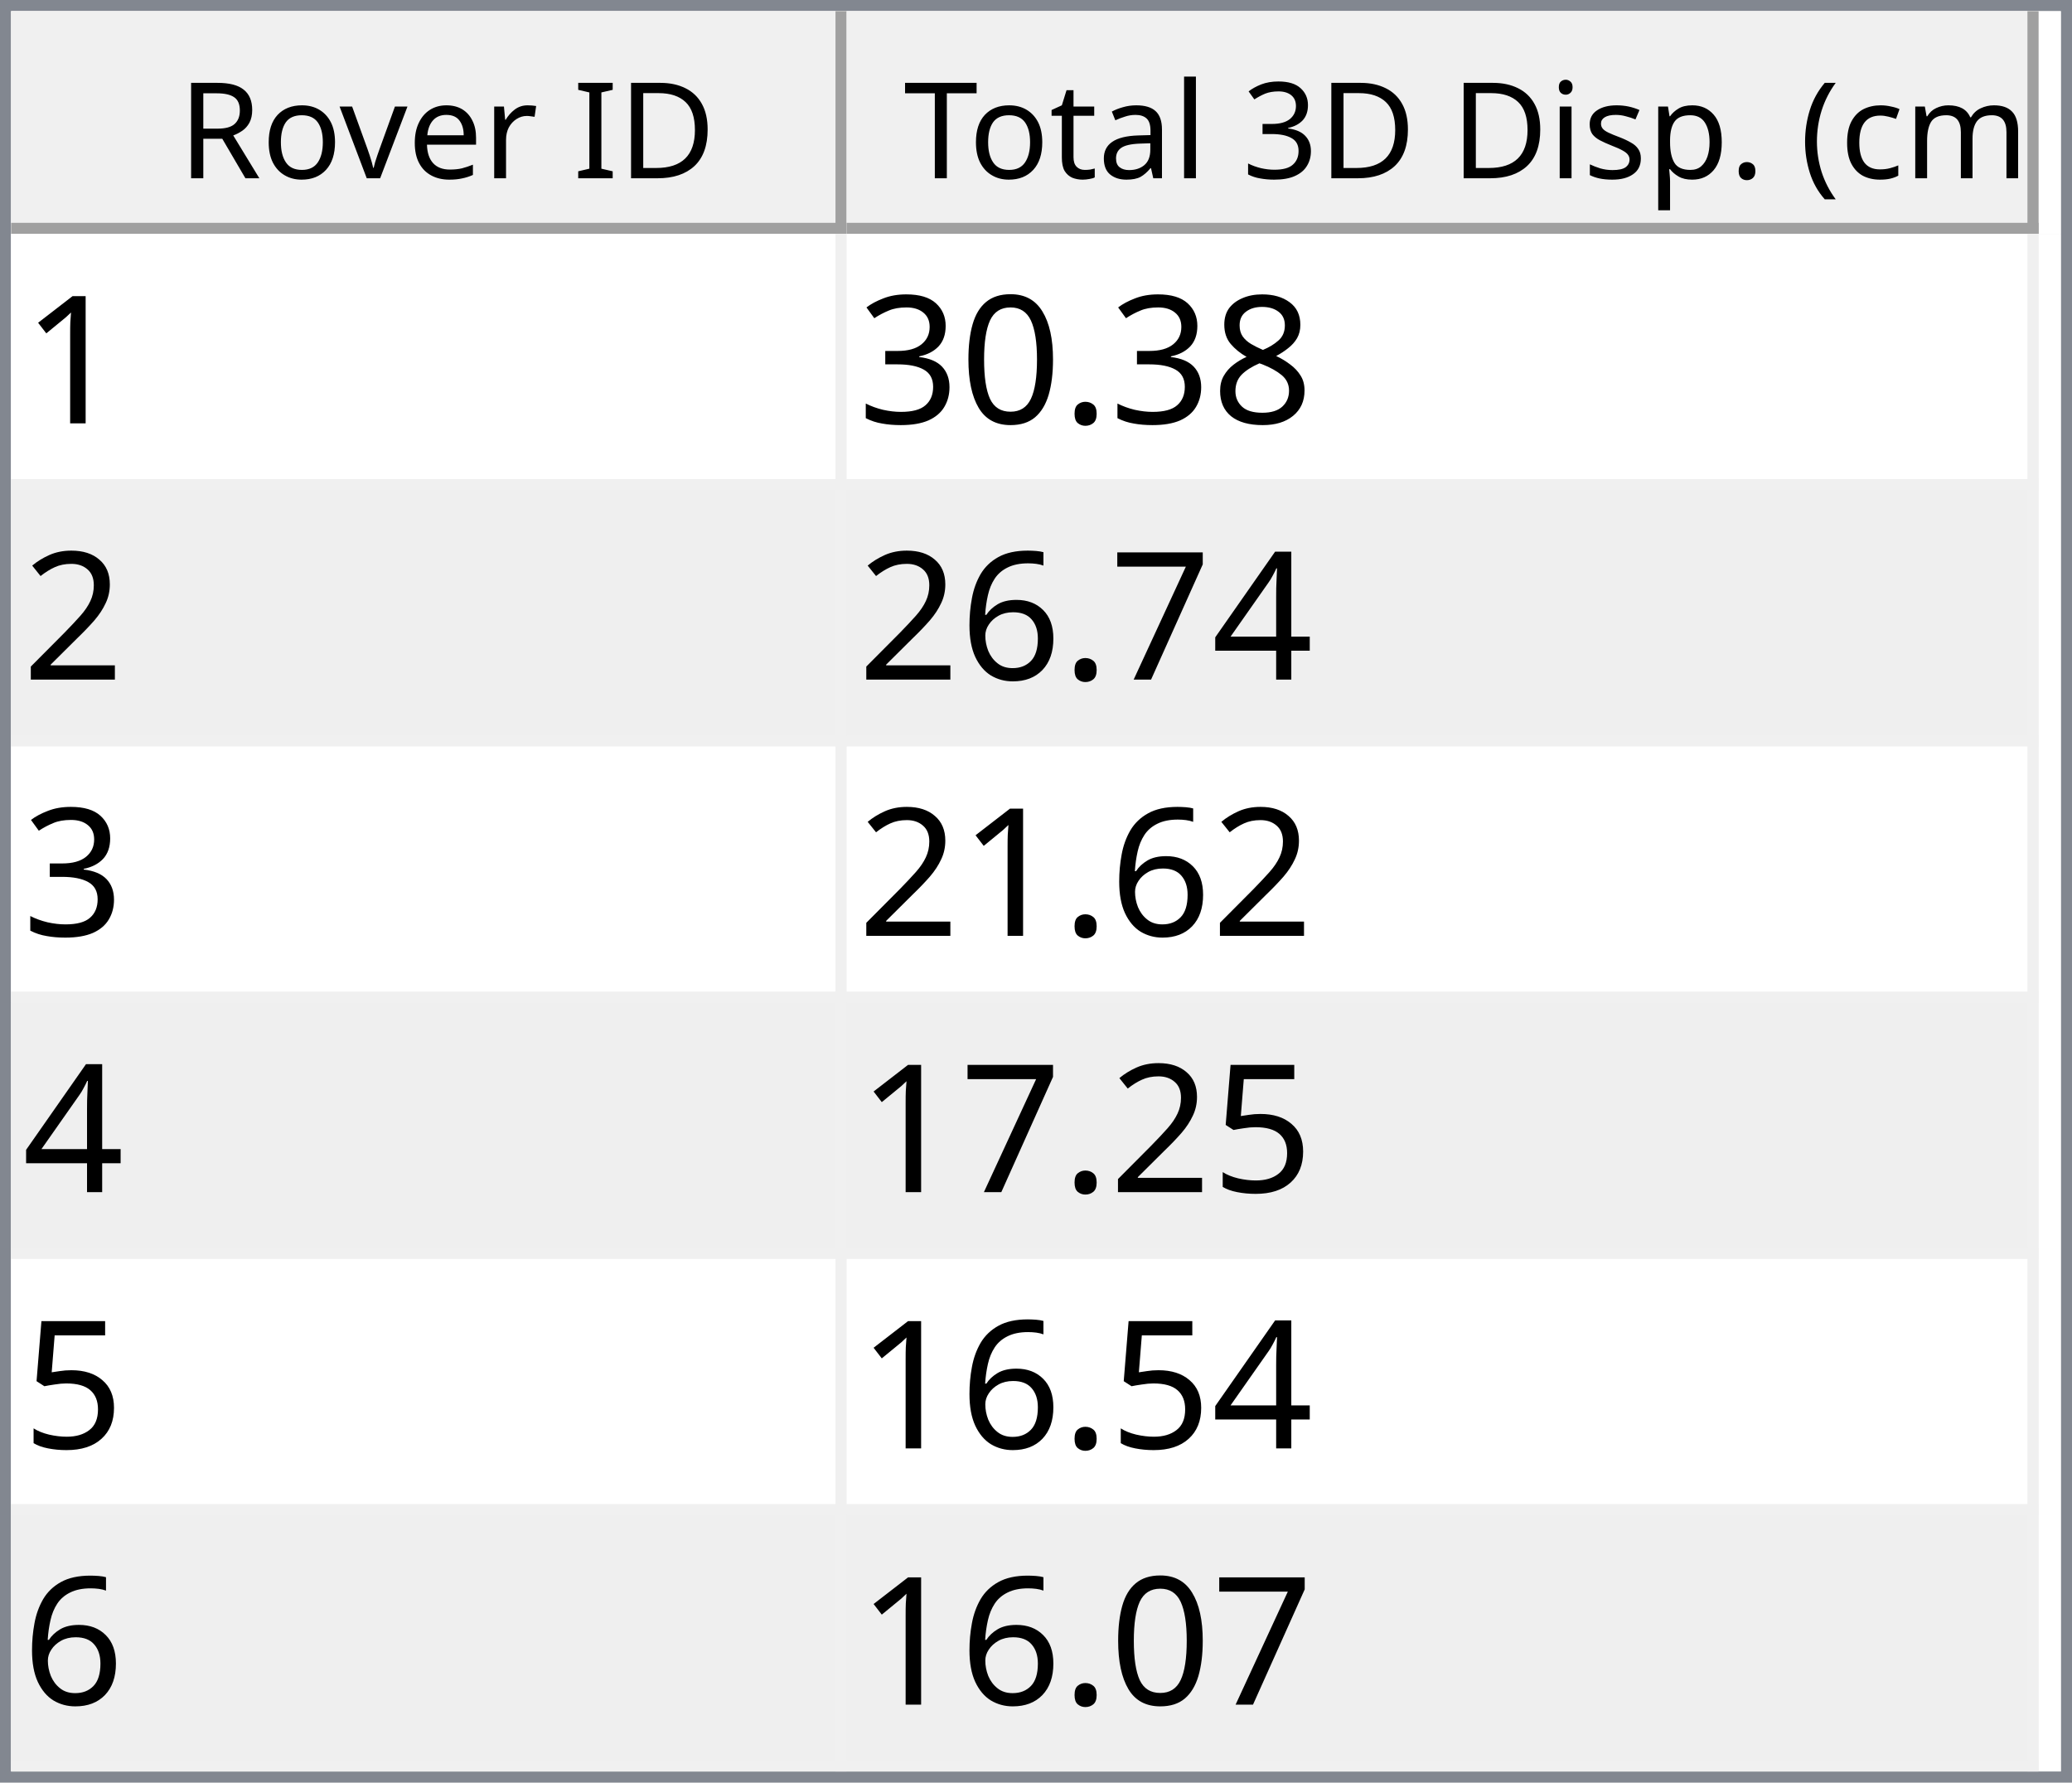
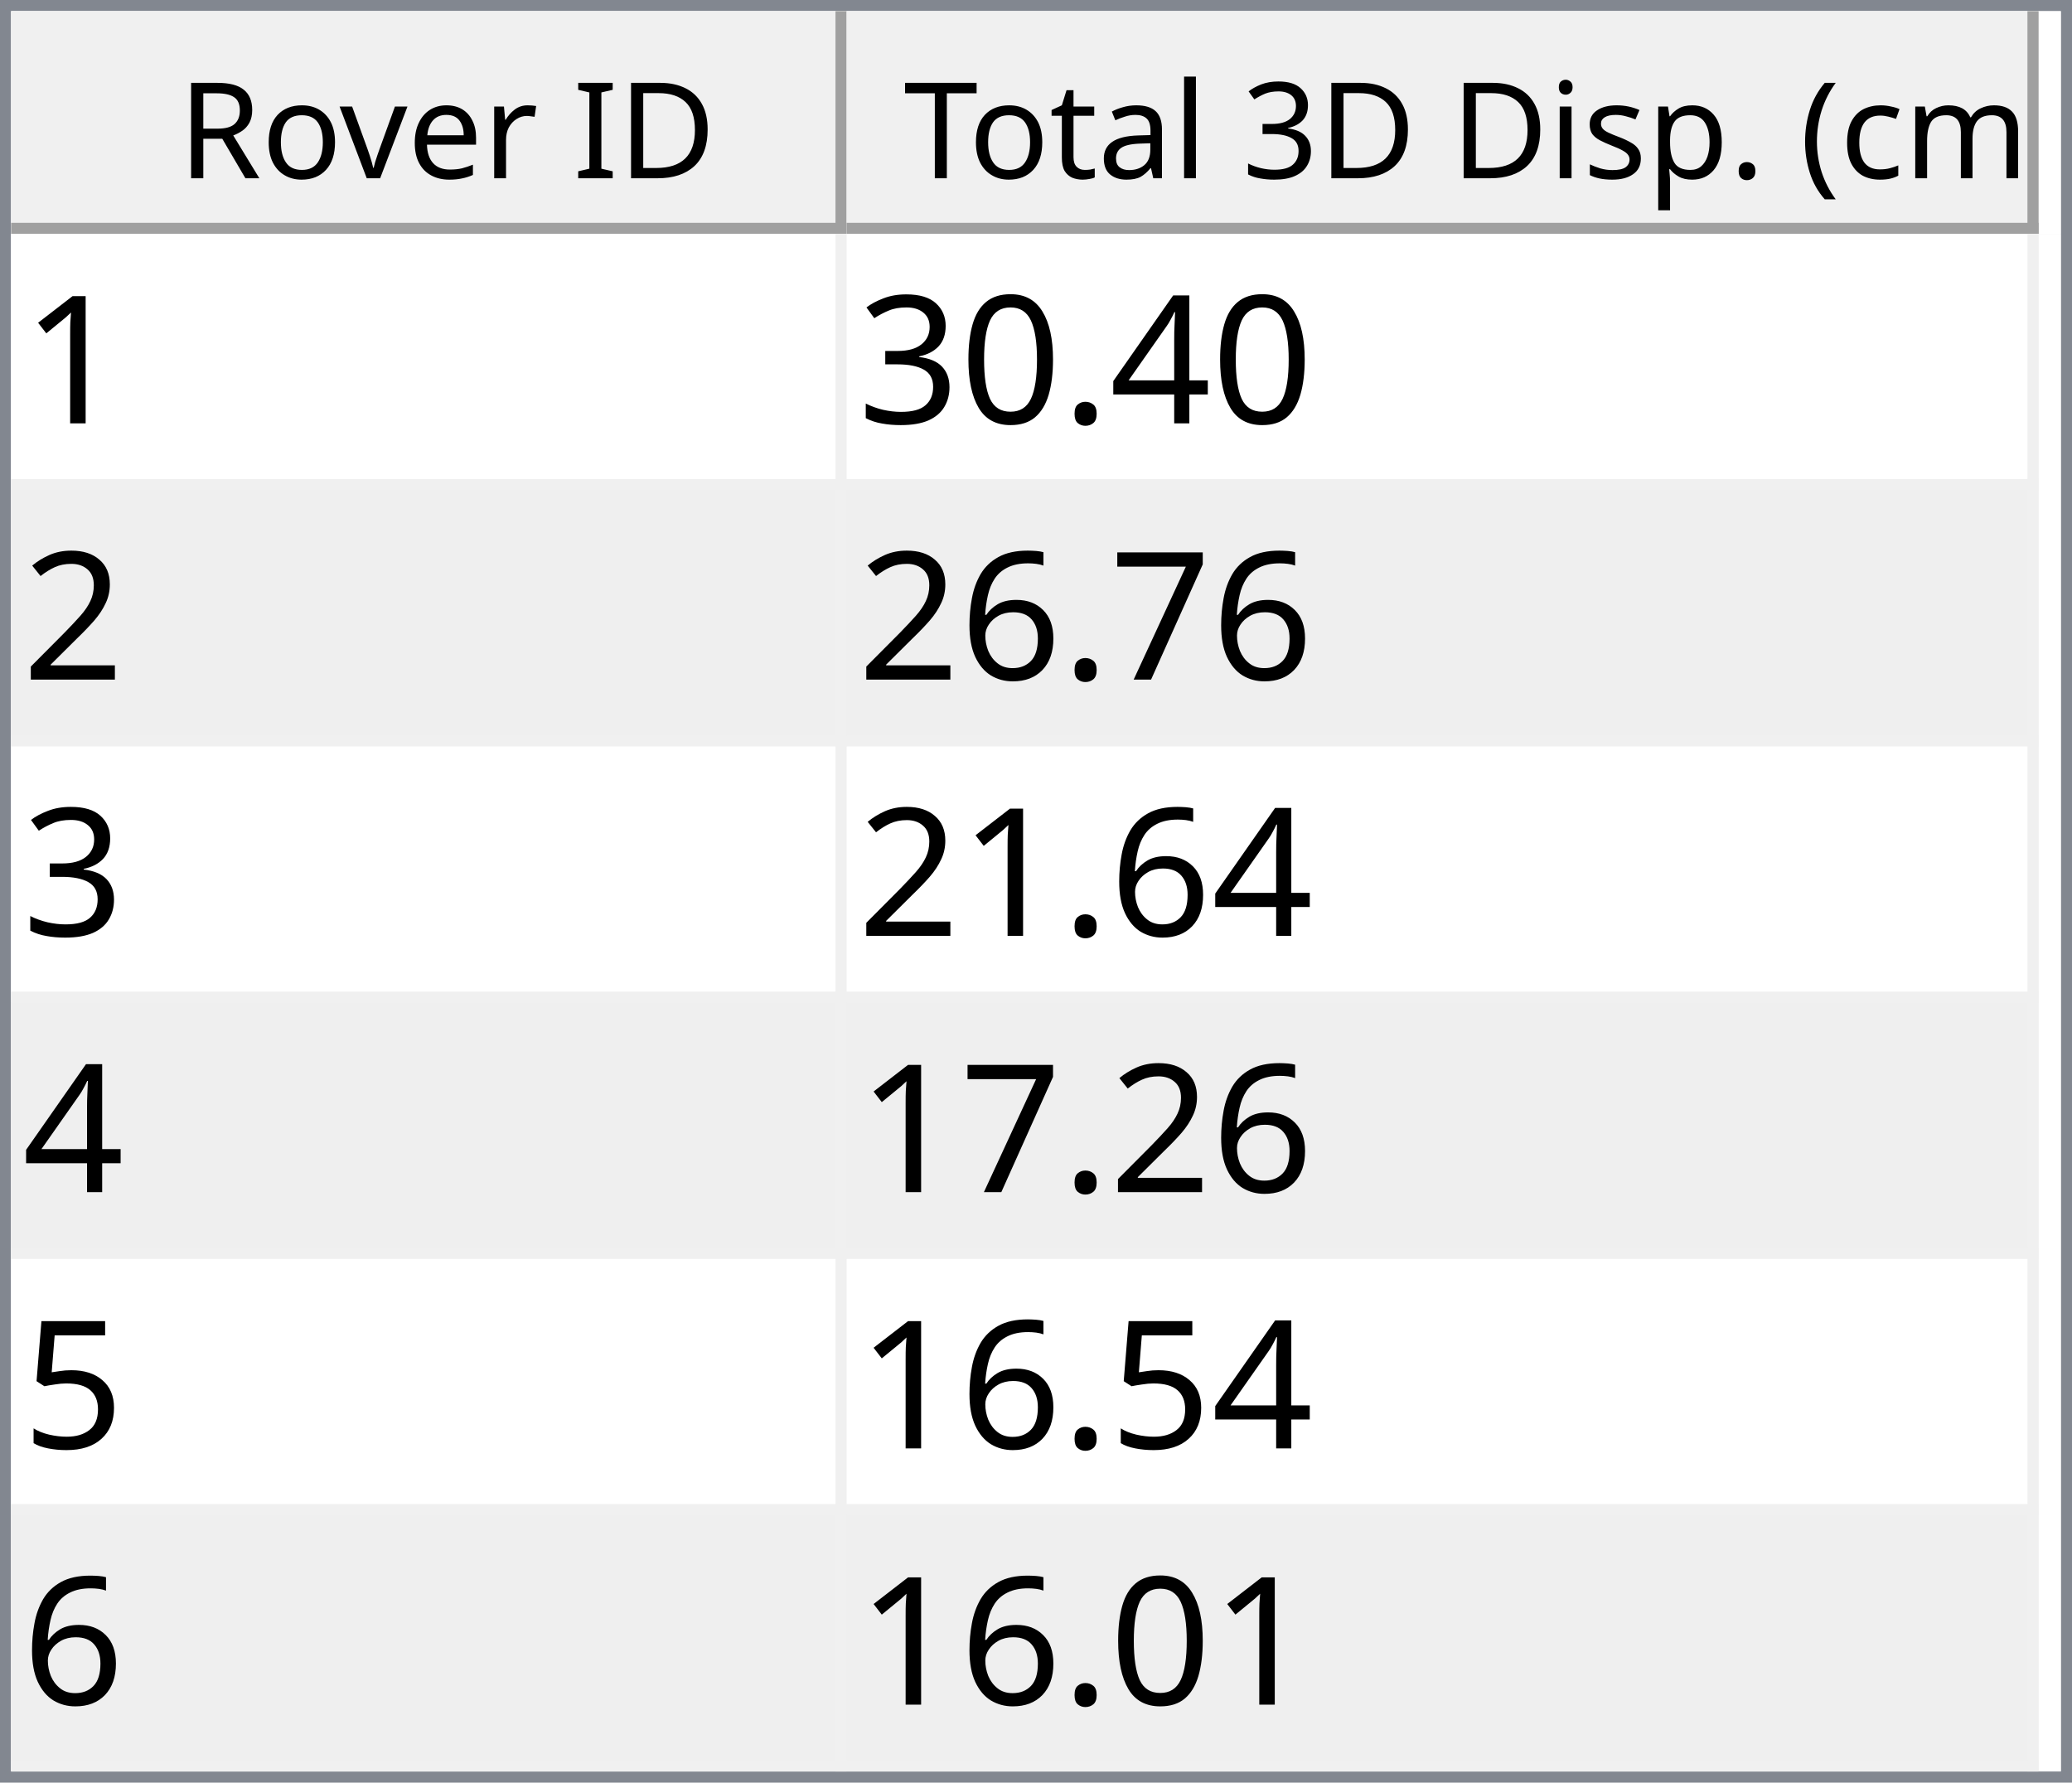
<svg xmlns="http://www.w3.org/2000/svg" style="fill-opacity:1; color-rendering:auto; color-interpolation:auto; text-rendering:auto; stroke:black; stroke-linecap:square; stroke-miterlimit:10; shape-rendering:auto; stroke-opacity:1; fill:black; stroke-dasharray:none; font-weight:normal; stroke-width:1; font-family:'Dialog'; font-style:normal; stroke-linejoin:miter; font-size:12px; stroke-dashoffset:0; image-rendering:auto;" width="186" height="160">
  <defs id="genericDefs" />
  <g>
    <defs id="defs1">
      <clipPath clipPathUnits="userSpaceOnUse" id="clipPath1">
        <path d="M0 0 L186 0 L186 160 L0 160 L0 0 Z" />
      </clipPath>
      <clipPath clipPathUnits="userSpaceOnUse" id="clipPath2">
        <path d="M0 0 L0 160 L186 160 L186 0 Z" />
      </clipPath>
      <clipPath clipPathUnits="userSpaceOnUse" id="clipPath3">
        <path d="M0 0 L0 20 L184 20 L184 0 Z" />
      </clipPath>
      <clipPath clipPathUnits="userSpaceOnUse" id="clipPath4">
        <path d="M0 0 L0 20 L75 20 L75 0 Z" />
      </clipPath>
      <clipPath clipPathUnits="userSpaceOnUse" id="clipPath5">
        <path d="M1 1 L1 19 L74 19 L74 1 Z" />
      </clipPath>
      <clipPath clipPathUnits="userSpaceOnUse" id="clipPath6">
        <path d="M0 0 L0 18 L73 18 L73 0 Z" />
      </clipPath>
      <clipPath clipPathUnits="userSpaceOnUse" id="clipPath7">
        <path d="M-0.5 -0.5 L-0.5 19.5 L74.5 19.5 L74.5 -0.5 Z" />
      </clipPath>
      <clipPath clipPathUnits="userSpaceOnUse" id="clipPath8">
        <path d="M0 0 L0 20 L107 20 L107 0 Z" />
      </clipPath>
      <clipPath clipPathUnits="userSpaceOnUse" id="clipPath9">
        <path d="M1 1 L1 19 L106 19 L106 1 Z" />
      </clipPath>
      <clipPath clipPathUnits="userSpaceOnUse" id="clipPath10">
        <path d="M0 0 L0 18 L105 18 L105 0 Z" />
      </clipPath>
      <clipPath clipPathUnits="userSpaceOnUse" id="clipPath11">
        <path d="M-0.5 -0.5 L-0.5 19.5 L106.5 19.5 L106.5 -0.5 Z" />
      </clipPath>
      <clipPath clipPathUnits="userSpaceOnUse" id="clipPath12">
        <path d="M0 0 L0 138 L184 138 L184 0 Z" />
      </clipPath>
      <clipPath clipPathUnits="userSpaceOnUse" id="clipPath13">
        <path d="M0 0 L0 138 L182 138 L182 0 Z" />
      </clipPath>
      <clipPath clipPathUnits="userSpaceOnUse" id="clipPath14">
        <path d="M-0.5 -0.5 L-0.5 137.5 L181.5 137.5 L181.5 -0.5 Z" />
      </clipPath>
      <clipPath clipPathUnits="userSpaceOnUse" id="clipPath15">
        <path d="M0 0 L0 22 L74 22 L74 0 Z" />
      </clipPath>
      <clipPath clipPathUnits="userSpaceOnUse" id="clipPath16">
        <path d="M0 0 L0 22 L106 22 L106 0 Z" />
      </clipPath>
      <font horiz-adv-x="64.551" id="font1">
        <font-face ascent="107.91" descent="25.098" units-per-em="100" style="font-style:normal; font-family:Segoe UI; font-weight:normal;" />
        <missing-glyph horiz-adv-x="64.551" d="M8.109 0 L8.109 68.266 L56.453 68.266 L56.453 0 L8.109 0 ZM15.328 7.234 L49.219 7.234 L49.219 61.031 L15.328 61.031 L15.328 7.234 Z" />
        <glyph unicode="D" horiz-adv-x="70.117" d="M9.188 0 L9.188 70.016 L28.516 70.016 Q65.531 70.016 65.531 35.891 Q65.531 19.672 55.25 9.836 Q44.969 0 27.734 0 L9.188 0 ZM17.391 62.594 L17.391 7.422 L27.828 7.422 Q41.609 7.422 49.273 14.797 Q56.938 22.172 56.938 35.688 Q56.938 62.594 28.328 62.594 L17.391 62.594 Z" />
        <glyph unicode="I" horiz-adv-x="26.611" d="M17.391 0 L9.188 0 L9.188 70.016 L17.391 70.016 L17.391 0 Z" />
        <glyph unicode=" " horiz-adv-x="27.393" d="" />
        <glyph unicode="r" horiz-adv-x="34.766" d="M34.188 41.891 Q32.078 43.5 28.125 43.5 Q23 43.5 19.555 38.672 Q16.109 33.844 16.109 25.484 L16.109 0 L8.109 0 L8.109 50 L16.109 50 L16.109 39.703 L16.312 39.703 Q18.016 44.969 21.531 47.922 Q25.047 50.875 29.391 50.875 Q32.516 50.875 34.188 50.203 L34.188 41.891 Z" />
        <glyph unicode="e" horiz-adv-x="52.295" d="M48.297 23 L12.984 23 Q13.188 14.656 17.484 10.109 Q21.781 5.562 29.297 5.562 Q37.75 5.562 44.828 11.141 L44.828 3.609 Q38.234 -1.172 27.391 -1.172 Q16.797 -1.172 10.742 5.641 Q4.688 12.453 4.688 24.812 Q4.688 36.469 11.305 43.82 Q17.922 51.172 27.734 51.172 Q37.547 51.172 42.922 44.828 Q48.297 38.484 48.297 27.203 L48.297 23 ZM40.094 29.781 Q40.047 36.719 36.75 40.578 Q33.453 44.438 27.594 44.438 Q21.922 44.438 17.969 40.383 Q14.016 36.328 13.094 29.781 L40.094 29.781 Z" />
        <glyph unicode="v" horiz-adv-x="47.9" d="M47.406 50 L27.484 0 L19.625 0 L0.688 50 L9.469 50 L22.172 13.672 Q23.578 9.672 23.922 6.688 L24.125 6.688 Q24.609 10.453 25.688 13.484 L38.969 50 L47.406 50 Z" />
        <glyph unicode="o" horiz-adv-x="58.594" d="M29 -1.172 Q17.922 -1.172 11.305 5.836 Q4.688 12.844 4.688 24.422 Q4.688 37.016 11.57 44.094 Q18.453 51.172 30.172 51.172 Q41.359 51.172 47.633 44.289 Q53.906 37.406 53.906 25.203 Q53.906 13.234 47.141 6.031 Q40.375 -1.172 29 -1.172 ZM29.594 44.438 Q21.875 44.438 17.383 39.188 Q12.891 33.938 12.891 24.703 Q12.891 15.828 17.43 10.695 Q21.969 5.562 29.594 5.562 Q37.359 5.562 41.531 10.594 Q45.703 15.625 45.703 24.906 Q45.703 34.281 41.531 39.359 Q37.359 44.438 29.594 44.438 Z" />
        <glyph unicode="R" horiz-adv-x="59.814" d="M59.375 0 L49.609 0 L37.891 19.625 Q36.281 22.359 34.766 24.289 Q33.25 26.219 31.664 27.438 Q30.078 28.656 28.25 29.219 Q26.422 29.781 24.125 29.781 L17.391 29.781 L17.391 0 L9.188 0 L9.188 70.016 L30.078 70.016 Q34.672 70.016 38.555 68.867 Q42.438 67.719 45.289 65.375 Q48.141 63.031 49.758 59.547 Q51.375 56.062 51.375 51.375 Q51.375 47.703 50.273 44.656 Q49.172 41.609 47.148 39.211 Q45.125 36.812 42.266 35.133 Q39.406 33.453 35.844 32.516 L35.844 32.328 Q37.594 31.547 38.891 30.547 Q40.188 29.547 41.359 28.18 Q42.531 26.812 43.68 25.078 Q44.828 23.344 46.234 21.047 L59.375 0 ZM17.391 62.594 L17.391 37.203 L28.516 37.203 Q31.594 37.203 34.203 38.133 Q36.812 39.062 38.719 40.797 Q40.625 42.531 41.703 45.047 Q42.781 47.562 42.781 50.688 Q42.781 56.297 39.141 59.445 Q35.5 62.594 28.609 62.594 L17.391 62.594 Z" />
        <glyph unicode=")" horiz-adv-x="30.176" d="M8.297 -15.922 L1.172 -15.922 Q16.406 2.344 16.406 26.812 Q16.406 51.469 1.078 70.016 L8.297 70.016 Q23.531 52.156 23.531 26.703 Q23.531 1.375 8.297 -15.922 Z" />
        <glyph unicode="m" horiz-adv-x="86.133" d="M79.109 0 L71.094 0 L71.094 28.719 Q71.094 37.016 68.531 40.727 Q65.969 44.438 59.906 44.438 Q54.781 44.438 51.195 39.75 Q47.609 35.062 47.609 28.516 L47.609 0 L39.594 0 L39.594 29.688 Q39.594 44.438 28.219 44.438 Q22.953 44.438 19.531 40.016 Q16.109 35.594 16.109 28.516 L16.109 0 L8.109 0 L8.109 50 L16.109 50 L16.109 42.094 L16.312 42.094 Q21.625 51.172 31.844 51.172 Q36.969 51.172 40.773 48.312 Q44.578 45.453 46 40.828 Q51.562 51.172 62.594 51.172 Q79.109 51.172 79.109 30.812 L79.109 0 Z" />
        <glyph unicode="c" horiz-adv-x="46.191" d="M42.188 2.297 Q36.422 -1.172 28.516 -1.172 Q17.828 -1.172 11.258 5.789 Q4.688 12.75 4.688 23.828 Q4.688 36.188 11.766 43.68 Q18.844 51.172 30.672 51.172 Q37.25 51.172 42.281 48.734 L42.281 40.531 Q36.719 44.438 30.375 44.438 Q22.703 44.438 17.797 38.945 Q12.891 33.453 12.891 24.516 Q12.891 15.719 17.508 10.641 Q22.125 5.562 29.891 5.562 Q36.422 5.562 42.188 9.906 L42.188 2.297 Z" />
        <glyph unicode="(" horiz-adv-x="30.176" d="M29.109 -15.922 L21.969 -15.922 Q6.844 1.375 6.844 26.703 Q6.844 52.156 21.969 70.016 L29.203 70.016 Q13.875 51.469 13.875 26.812 Q13.875 2.344 29.109 -15.922 Z" />
        <glyph unicode="." horiz-adv-x="21.68" d="M10.891 -1.078 Q8.641 -1.078 7.055 0.539 Q5.469 2.156 5.469 4.391 Q5.469 6.641 7.055 8.273 Q8.641 9.906 10.891 9.906 Q13.188 9.906 14.797 8.273 Q16.406 6.641 16.406 4.391 Q16.406 2.156 14.797 0.539 Q13.188 -1.078 10.891 -1.078 Z" />
        <glyph unicode="p" horiz-adv-x="58.789" d="M16.312 7.234 L16.109 7.234 L16.109 -23 L8.109 -23 L8.109 50 L16.109 50 L16.109 41.219 L16.312 41.219 Q22.219 51.172 33.594 51.172 Q43.266 51.172 48.688 44.461 Q54.109 37.75 54.109 26.469 Q54.109 13.922 48 6.375 Q41.891 -1.172 31.297 -1.172 Q21.578 -1.172 16.312 7.234 ZM16.109 27.391 L16.109 20.406 Q16.109 14.203 20.141 9.883 Q24.172 5.562 30.375 5.562 Q37.641 5.562 41.773 11.133 Q45.906 16.703 45.906 26.609 Q45.906 34.969 42.047 39.703 Q38.188 44.438 31.594 44.438 Q24.609 44.438 20.359 39.578 Q16.109 34.719 16.109 27.391 Z" />
        <glyph unicode="s" horiz-adv-x="42.432" d="M5.078 1.812 L5.078 10.406 Q11.625 5.562 19.484 5.562 Q30.031 5.562 30.031 12.594 Q30.031 14.594 29.125 15.992 Q28.219 17.391 26.68 18.461 Q25.141 19.531 23.07 20.383 Q21 21.234 18.609 22.172 Q15.281 23.484 12.766 24.828 Q10.25 26.172 8.57 27.859 Q6.891 29.547 6.031 31.695 Q5.172 33.844 5.172 36.719 Q5.172 40.234 6.789 42.945 Q8.406 45.656 11.086 47.484 Q13.766 49.312 17.211 50.242 Q20.656 51.172 24.312 51.172 Q30.812 51.172 35.938 48.922 L35.938 40.828 Q30.422 44.438 23.25 44.438 Q21 44.438 19.195 43.922 Q17.391 43.406 16.094 42.477 Q14.797 41.547 14.086 40.258 Q13.375 38.969 13.375 37.406 Q13.375 35.453 14.086 34.133 Q14.797 32.812 16.164 31.789 Q17.531 30.766 19.484 29.938 Q21.438 29.109 23.922 28.125 Q27.25 26.859 29.883 25.516 Q32.516 24.172 34.375 22.484 Q36.234 20.797 37.234 18.602 Q38.234 16.406 38.234 13.375 Q38.234 9.672 36.602 6.938 Q34.969 4.203 32.234 2.398 Q29.5 0.594 25.93 -0.289 Q22.359 -1.172 18.453 -1.172 Q10.75 -1.172 5.078 1.812 Z" />
        <glyph unicode="i" horiz-adv-x="24.219" d="M12.203 62.703 Q10.062 62.703 8.547 64.164 Q7.031 65.625 7.031 67.875 Q7.031 70.125 8.547 71.609 Q10.062 73.094 12.203 73.094 Q14.406 73.094 15.945 71.609 Q17.484 70.125 17.484 67.875 Q17.484 65.719 15.945 64.211 Q14.406 62.703 12.203 62.703 ZM16.109 0 L8.109 0 L8.109 50 L16.109 50 L16.109 0 Z" />
        <glyph unicode="3" horiz-adv-x="53.906" d="M46.531 19.828 Q46.531 15.094 44.75 11.211 Q42.969 7.328 39.719 4.57 Q36.469 1.812 31.93 0.297 Q27.391 -1.219 21.922 -1.219 Q11.922 -1.219 6 2.594 L6 11.188 Q13.094 5.609 22.219 5.609 Q25.875 5.609 28.828 6.539 Q31.781 7.469 33.906 9.227 Q36.031 10.984 37.18 13.477 Q38.328 15.969 38.328 19.094 Q38.328 32.812 18.797 32.812 L12.984 32.812 L12.984 39.594 L18.5 39.594 Q35.797 39.594 35.797 52.484 Q35.797 64.406 22.609 64.406 Q15.188 64.406 8.688 59.422 L8.688 67.188 Q15.375 71.188 24.609 71.188 Q29 71.188 32.57 69.969 Q36.141 68.75 38.68 66.555 Q41.219 64.359 42.609 61.281 Q44 58.203 44 54.5 Q44 40.672 30.031 36.719 L30.031 36.531 Q33.594 36.141 36.625 34.797 Q39.656 33.453 41.852 31.305 Q44.047 29.156 45.289 26.25 Q46.531 23.344 46.531 19.828 Z" />
        <glyph unicode="l" horiz-adv-x="24.219" d="M16.109 0 L8.109 0 L8.109 74.031 L16.109 74.031 L16.109 0 Z" />
        <glyph unicode="a" horiz-adv-x="50.879" d="M43.891 0 L35.891 0 L35.891 7.812 L35.688 7.812 Q30.469 -1.172 20.312 -1.172 Q12.844 -1.172 8.617 2.781 Q4.391 6.734 4.391 13.281 Q4.391 27.297 20.906 29.594 L35.891 31.688 Q35.891 44.438 25.594 44.438 Q16.547 44.438 9.281 38.281 L9.281 46.484 Q16.656 51.172 26.266 51.172 Q43.891 51.172 43.891 32.516 L43.891 0 ZM35.891 25.297 L23.828 23.641 Q18.266 22.859 15.43 20.875 Q12.594 18.891 12.594 13.875 Q12.594 10.203 15.211 7.883 Q17.828 5.562 22.172 5.562 Q28.125 5.562 32.008 9.742 Q35.891 13.922 35.891 20.312 L35.891 25.297 Z" />
        <glyph unicode="t" horiz-adv-x="33.887" d="M31.297 0.484 Q28.469 -1.078 23.828 -1.078 Q10.688 -1.078 10.688 13.578 L10.688 43.172 L2.094 43.172 L2.094 50 L10.688 50 L10.688 62.203 L18.703 64.797 L18.703 50 L31.297 50 L31.297 43.172 L18.703 43.172 L18.703 14.984 Q18.703 9.969 20.414 7.82 Q22.125 5.672 26.078 5.672 Q29.109 5.672 31.297 7.328 L31.297 0.484 Z" />
        <glyph unicode="T" horiz-adv-x="52.393" d="M50.594 62.594 L30.375 62.594 L30.375 0 L22.172 0 L22.172 62.594 L2 62.594 L2 70.016 L50.594 70.016 L50.594 62.594 Z" />
      </font>
      <font horiz-adv-x="75.0" id="font2">
        <font-face ascent="100.537" descent="21.973" units-per-em="100" style="font-style:normal; font-family:sans-serif; font-weight:normal;" />
        <missing-glyph horiz-adv-x="75.0" d="M12.5 0 L12.5 62.5 L62.5 62.5 L62.5 0 L12.5 0 ZM14.062 1.562 L60.938 1.562 L60.938 60.938 L14.062 60.938 L14.062 1.562 Z" />
        <glyph unicode="1" horiz-adv-x="55.615" d="M37.25 0 L28.469 0 L28.469 56 Q25.297 52.984 20.141 49.953 Q14.984 46.922 10.891 45.406 L10.891 53.906 Q18.266 57.375 23.781 62.305 Q29.297 67.234 31.594 71.875 L37.25 71.875 L37.25 0 Z" />
-         <glyph unicode="8" horiz-adv-x="55.615" d="M17.672 38.812 Q12.203 40.828 9.57 44.539 Q6.938 48.25 6.938 53.422 Q6.938 61.234 12.555 66.555 Q18.172 71.875 27.484 71.875 Q36.859 71.875 42.578 66.43 Q48.297 60.984 48.297 53.172 Q48.297 48.188 45.68 44.508 Q43.062 40.828 37.75 38.812 Q44.344 36.672 47.781 31.883 Q51.219 27.094 51.219 20.453 Q51.219 11.281 44.727 5.031 Q38.234 -1.219 27.641 -1.219 Q17.047 -1.219 10.547 5.055 Q4.047 11.328 4.047 20.703 Q4.047 27.688 7.594 32.398 Q11.141 37.109 17.672 38.812 ZM15.922 53.719 Q15.922 48.641 19.195 45.414 Q22.469 42.188 27.688 42.188 Q32.766 42.188 36.016 45.383 Q39.266 48.578 39.266 53.219 Q39.266 58.062 35.914 61.359 Q32.562 64.656 27.594 64.656 Q22.562 64.656 19.242 61.43 Q15.922 58.203 15.922 53.719 ZM13.094 20.656 Q13.094 16.891 14.875 13.375 Q16.656 9.859 20.172 7.93 Q23.688 6 27.734 6 Q34.031 6 38.133 10.055 Q42.234 14.109 42.234 20.359 Q42.234 26.703 38.016 30.859 Q33.797 35.016 27.438 35.016 Q21.234 35.016 17.164 30.914 Q13.094 26.812 13.094 20.656 Z" />
+         <glyph unicode="4" horiz-adv-x="55.615" d="M32.328 0 L32.328 17.141 L1.266 17.141 L1.266 25.203 L33.938 71.578 L41.109 71.578 L41.109 25.203 L50.781 25.203 L50.781 17.141 L41.109 17.141 L41.109 0 L32.328 0 ZM32.328 25.203 L32.328 57.469 L9.906 25.203 L32.328 25.203 Z" />
        <glyph unicode="." horiz-adv-x="27.783" d="M9.078 0 L9.078 10.016 L19.094 10.016 L19.094 0 L9.078 0 Z" />
        <glyph unicode="0" horiz-adv-x="55.615" d="M4.156 35.297 Q4.156 48 6.766 55.742 Q9.375 63.484 14.523 67.68 Q19.672 71.875 27.484 71.875 Q33.25 71.875 37.594 69.555 Q41.938 67.234 44.773 62.867 Q47.609 58.5 49.219 52.227 Q50.828 45.953 50.828 35.297 Q50.828 22.703 48.242 14.969 Q45.656 7.234 40.508 3.008 Q35.359 -1.219 27.484 -1.219 Q17.141 -1.219 11.234 6.203 Q4.156 15.141 4.156 35.297 ZM13.188 35.297 Q13.188 17.672 17.312 11.836 Q21.438 6 27.484 6 Q33.547 6 37.672 11.859 Q41.797 17.719 41.797 35.297 Q41.797 52.984 37.672 58.789 Q33.547 64.594 27.391 64.594 Q21.344 64.594 17.719 59.469 Q13.188 52.938 13.188 35.297 Z" />
        <glyph unicode="3" horiz-adv-x="55.615" d="M4.203 18.891 L12.984 20.062 Q14.5 12.594 18.141 9.297 Q21.781 6 27 6 Q33.203 6 37.477 10.297 Q41.75 14.594 41.75 20.953 Q41.75 27 37.797 30.93 Q33.844 34.859 27.734 34.859 Q25.25 34.859 21.531 33.891 L22.516 41.609 Q23.391 41.5 23.922 41.5 Q29.547 41.5 34.039 44.43 Q38.531 47.359 38.531 53.469 Q38.531 58.297 35.258 61.477 Q31.984 64.656 26.812 64.656 Q21.688 64.656 18.266 61.43 Q14.844 58.203 13.875 51.766 L5.078 53.328 Q6.688 62.156 12.398 67.016 Q18.109 71.875 26.609 71.875 Q32.469 71.875 37.398 69.359 Q42.328 66.844 44.945 62.5 Q47.562 58.156 47.562 53.266 Q47.562 48.641 45.07 44.828 Q42.578 41.016 37.703 38.766 Q44.047 37.312 47.562 32.695 Q51.078 28.078 51.078 21.141 Q51.078 11.766 44.242 5.25 Q37.406 -1.266 26.953 -1.266 Q17.531 -1.266 11.305 4.352 Q5.078 9.969 4.203 18.891 Z" />
        <glyph unicode="2" horiz-adv-x="55.615" d="M50.344 8.453 L50.344 0 L3.031 0 Q2.938 3.172 4.047 6.109 Q5.859 10.938 9.836 15.625 Q13.812 20.312 21.344 26.469 Q33.016 36.031 37.117 41.625 Q41.219 47.219 41.219 52.203 Q41.219 57.422 37.477 61.008 Q33.734 64.594 27.734 64.594 Q21.391 64.594 17.578 60.789 Q13.766 56.984 13.719 50.25 L4.688 51.172 Q5.609 61.281 11.664 66.578 Q17.719 71.875 27.938 71.875 Q38.234 71.875 44.242 66.164 Q50.25 60.453 50.25 52 Q50.25 47.703 48.492 43.555 Q46.734 39.406 42.656 34.812 Q38.578 30.219 29.109 22.219 Q21.188 15.578 18.945 13.211 Q16.703 10.844 15.234 8.453 L50.344 8.453 Z" />
-         <glyph unicode="4" horiz-adv-x="55.615" d="M32.328 0 L32.328 17.141 L1.266 17.141 L1.266 25.203 L33.938 71.578 L41.109 71.578 L41.109 25.203 L50.781 25.203 L50.781 17.141 L41.109 17.141 L41.109 0 L32.328 0 ZM32.328 25.203 L32.328 57.469 L9.906 25.203 L32.328 25.203 Z" />
        <glyph unicode="7" horiz-adv-x="55.615" d="M4.734 62.203 L4.734 70.656 L51.078 70.656 L51.078 63.812 Q44.234 56.547 37.523 44.484 Q30.812 32.422 27.156 19.672 Q24.516 10.688 23.781 0 L14.75 0 Q14.891 8.453 18.062 20.414 Q21.234 32.375 27.172 43.484 Q33.109 54.594 39.797 62.203 L4.734 62.203 Z" />
        <glyph unicode="6" horiz-adv-x="55.615" d="M49.75 54.047 L41.016 53.375 Q39.844 58.547 37.703 60.891 Q34.125 64.656 28.906 64.656 Q24.703 64.656 21.531 62.312 Q17.391 59.281 14.992 53.469 Q12.594 47.656 12.5 36.922 Q15.672 41.75 20.266 44.094 Q24.859 46.438 29.891 46.438 Q38.672 46.438 44.852 39.969 Q51.031 33.5 51.031 23.25 Q51.031 16.5 48.125 10.719 Q45.219 4.938 40.141 1.859 Q35.062 -1.219 28.609 -1.219 Q17.625 -1.219 10.695 6.859 Q3.766 14.938 3.766 33.5 Q3.766 54.25 11.422 63.672 Q18.109 71.875 29.438 71.875 Q37.891 71.875 43.289 67.141 Q48.688 62.406 49.75 54.047 ZM13.875 23.188 Q13.875 18.656 15.797 14.508 Q17.719 10.359 21.188 8.18 Q24.656 6 28.469 6 Q34.031 6 38.039 10.492 Q42.047 14.984 42.047 22.703 Q42.047 30.125 38.086 34.398 Q34.125 38.672 28.125 38.672 Q22.172 38.672 18.023 34.398 Q13.875 30.125 13.875 23.188 Z" />
        <glyph unicode="5" horiz-adv-x="55.615" d="M4.156 18.75 L13.375 19.531 Q14.406 12.797 18.141 9.398 Q21.875 6 27.156 6 Q33.5 6 37.891 10.789 Q42.281 15.578 42.281 23.484 Q42.281 31 38.062 35.352 Q33.844 39.703 27 39.703 Q22.75 39.703 19.336 37.773 Q15.922 35.844 13.969 32.766 L5.719 33.844 L12.641 70.609 L48.25 70.609 L48.25 62.203 L19.672 62.203 L15.828 42.969 Q22.266 47.469 29.344 47.469 Q38.719 47.469 45.164 40.969 Q51.609 34.469 51.609 24.266 Q51.609 14.547 45.953 7.469 Q39.062 -1.219 27.156 -1.219 Q17.391 -1.219 11.211 4.25 Q5.031 9.719 4.156 18.75 Z" />
      </font>
    </defs>
    <g style="fill:white; stroke:white;">
      <rect x="0" y="0" width="186" style="clip-path:url(#clipPath1); stroke:none;" height="160" />
    </g>
    <g style="fill:white; text-rendering:optimizeSpeed; color-rendering:optimizeSpeed; image-rendering:optimizeSpeed; shape-rendering:crispEdges; stroke:white; color-interpolation:sRGB;">
      <rect x="0" width="186" height="160" y="0" style="stroke:none;" />
      <path style="stroke:none;" d="M0 160 L186 160 L186 0 L0 0 Z" />
    </g>
    <g style="fill:rgb(240,240,240); font-family:'Segoe UI'; stroke:rgb(240,240,240);">
      <rect x="0" y="0" width="186" style="clip-path:url(#clipPath2); stroke:none;" height="160" />
    </g>
    <g style="fill:rgb(130,135,144); font-family:'Segoe UI'; stroke:rgb(130,135,144);">
      <path d="M0 0 L186 0 L186 160 L0 160 L0 0 ZM1 1 L185 1 L185 159 L1 159 L1 1 Z" style="fill-rule:evenodd; clip-path:url(#clipPath2); stroke:none;" />
    </g>
    <g style="fill:white; font-family:'Segoe UI'; stroke:white;" transform="translate(1,1)">
      <rect x="0" y="0" width="184" style="clip-path:url(#clipPath3); stroke:none;" height="20" />
    </g>
    <g style="fill:rgb(240,240,240); font-family:'Segoe UI'; stroke:rgb(240,240,240);" transform="translate(1,1)">
      <rect x="0" y="0" width="75" style="clip-path:url(#clipPath4); stroke:none;" height="20" />
    </g>
    <g style="font-family:'Segoe UI';" transform="translate(2,2)">
      <text x="14" xml:space="preserve" y="14" style="clip-path:url(#clipPath6); stroke:none;">Rover ID</text>
    </g>
    <g style="fill:rgb(160,160,160); font-family:'Segoe UI'; stroke:rgb(160,160,160); stroke-linejoin:bevel;" transform="translate(1.5,1.5)">
      <line x1="74" x2="74" y1="0" style="fill:none; clip-path:url(#clipPath7);" y2="19" />
    </g>
    <g style="fill:rgb(160,160,160); font-family:'Segoe UI'; stroke:rgb(160,160,160); stroke-linejoin:bevel;" transform="matrix(1,0,0,1,1,1) translate(0.5,0.5)">
      <line x1="0" x2="74" y1="19" style="fill:none; clip-path:url(#clipPath7);" y2="19" />
    </g>
    <g style="fill:rgb(240,240,240); font-family:'Segoe UI'; stroke:rgb(240,240,240);" transform="translate(76,1)">
      <rect x="0" y="0" width="107" style="clip-path:url(#clipPath8); stroke:none;" height="20" />
    </g>
    <g style="font-family:'Segoe UI';" transform="translate(77,2)">
      <text x="1" xml:space="preserve" y="14" style="clip-path:url(#clipPath10); stroke:none;"> Total 3D Disp. (cm)</text>
    </g>
    <g style="fill:rgb(160,160,160); font-family:'Segoe UI'; stroke:rgb(160,160,160); stroke-linejoin:bevel;" transform="translate(76.5,1.5)">
      <line x1="106" x2="106" y1="0" style="fill:none; clip-path:url(#clipPath11);" y2="19" />
    </g>
    <g style="fill:rgb(160,160,160); font-family:'Segoe UI'; stroke:rgb(160,160,160); stroke-linejoin:bevel;" transform="matrix(1,0,0,1,76,1) translate(0.5,0.5)">
      <line x1="0" x2="106" y1="19" style="fill:none; clip-path:url(#clipPath11);" y2="19" />
    </g>
    <g style="fill:white; font-family:'Segoe UI'; stroke:white;" transform="translate(1,21)">
      <rect x="0" y="0" width="184" style="clip-path:url(#clipPath12); stroke:none;" height="138" />
    </g>
    <g style="fill:rgb(240,240,240); font-size:16px; font-family:sans-serif; stroke:rgb(240,240,240);" transform="translate(1,21)">
      <rect x="0" y="0" width="182" style="clip-path:url(#clipPath13); stroke:none;" height="138" />
      <line transform="translate(0.5,0.5)" x1="0" x2="181" y1="22" style="clip-path:url(#clipPath14); fill:none; stroke-linejoin:bevel;" y2="22" />
    </g>
    <g transform="matrix(1,0,0,1,1,21) translate(0.5,0.5)" style="fill:rgb(240,240,240); font-size:16px; font-family:sans-serif; stroke:rgb(240,240,240); stroke-linejoin:bevel;">
      <line x1="0" x2="181" y1="45" style="fill:none; clip-path:url(#clipPath14);" y2="45" />
    </g>
    <g transform="matrix(1,0,0,1,1,21) translate(0.5,0.5)" style="fill:rgb(240,240,240); font-size:16px; font-family:sans-serif; stroke:rgb(240,240,240); stroke-linejoin:bevel;">
      <line x1="0" x2="181" y1="68" style="fill:none; clip-path:url(#clipPath14);" y2="68" />
    </g>
    <g transform="matrix(1,0,0,1,1,21) translate(0.5,0.5)" style="fill:rgb(240,240,240); font-size:16px; font-family:sans-serif; stroke:rgb(240,240,240); stroke-linejoin:bevel;">
      <line x1="0" x2="181" y1="91" style="fill:none; clip-path:url(#clipPath14);" y2="91" />
    </g>
    <g transform="matrix(1,0,0,1,1,21) translate(0.5,0.5)" style="fill:rgb(240,240,240); font-size:16px; font-family:sans-serif; stroke:rgb(240,240,240); stroke-linejoin:bevel;">
      <line x1="0" x2="181" y1="114" style="fill:none; clip-path:url(#clipPath14);" y2="114" />
    </g>
    <g transform="matrix(1,0,0,1,1,21) translate(0.5,0.5)" style="fill:rgb(240,240,240); font-size:16px; font-family:sans-serif; stroke:rgb(240,240,240); stroke-linejoin:bevel;">
      <line x1="0" x2="181" y1="137" style="fill:none; clip-path:url(#clipPath14);" y2="137" />
    </g>
    <g transform="matrix(1,0,0,1,1,21) translate(0.5,0.5)" style="fill:rgb(240,240,240); font-size:16px; font-family:sans-serif; stroke:rgb(240,240,240); stroke-linejoin:bevel;">
      <line x1="74" x2="74" y1="0" style="fill:none; clip-path:url(#clipPath14);" y2="137" />
    </g>
    <g transform="matrix(1,0,0,1,1,21) translate(0.5,0.5)" style="fill:rgb(240,240,240); font-size:16px; font-family:sans-serif; stroke:rgb(240,240,240); stroke-linejoin:bevel;">
      <line x1="181" x2="181" y1="0" style="fill:none; clip-path:url(#clipPath14);" y2="137" />
    </g>
    <g style="fill:white; font-size:16px; font-family:sans-serif; stroke:white;" transform="matrix(1,0,0,1,1,21)">
      <rect x="0" y="0" width="74" style="clip-path:url(#clipPath15); stroke:none;" height="22" />
      <text x="1" y="17" style="fill:black; clip-path:url(#clipPath15); stroke:none;" xml:space="preserve">1</text>
    </g>
    <g style="fill:white; font-size:16px; font-family:sans-serif; stroke:white;" transform="matrix(1,0,0,1,1,21) translate(75,0)">
      <rect x="0" y="0" width="106" style="clip-path:url(#clipPath16); stroke:none;" height="22" />
-       <text x="1" y="17" style="fill:black; clip-path:url(#clipPath16); stroke:none;" xml:space="preserve">30.38</text>
+       <text x="1" y="17" style="fill:black; clip-path:url(#clipPath16); stroke:none;" xml:space="preserve">30.40</text>
    </g>
    <g style="fill:rgb(239,239,239); font-size:16px; font-family:sans-serif; stroke:rgb(239,239,239);" transform="matrix(1,0,0,1,1,21) translate(0,23)">
      <rect x="0" y="0" width="74" style="clip-path:url(#clipPath15); stroke:none;" height="22" />
      <text x="1" y="17" style="fill:black; clip-path:url(#clipPath15); stroke:none;" xml:space="preserve">2</text>
    </g>
    <g style="fill:rgb(239,239,239); font-size:16px; font-family:sans-serif; stroke:rgb(239,239,239);" transform="matrix(1,0,0,1,1,21) translate(75,23)">
      <rect x="0" y="0" width="106" style="clip-path:url(#clipPath16); stroke:none;" height="22" />
-       <text x="1" y="17" style="fill:black; clip-path:url(#clipPath16); stroke:none;" xml:space="preserve">26.74</text>
+       <text x="1" y="17" style="fill:black; clip-path:url(#clipPath16); stroke:none;" xml:space="preserve">26.76</text>
    </g>
    <g style="fill:white; font-size:16px; font-family:sans-serif; stroke:white;" transform="matrix(1,0,0,1,1,21) translate(0,46)">
      <rect x="0" y="0" width="74" style="clip-path:url(#clipPath15); stroke:none;" height="22" />
      <text x="1" y="17" style="fill:black; clip-path:url(#clipPath15); stroke:none;" xml:space="preserve">3</text>
    </g>
    <g style="fill:white; font-size:16px; font-family:sans-serif; stroke:white;" transform="matrix(1,0,0,1,1,21) translate(75,46)">
      <rect x="0" y="0" width="106" style="clip-path:url(#clipPath16); stroke:none;" height="22" />
-       <text x="1" y="17" style="fill:black; clip-path:url(#clipPath16); stroke:none;" xml:space="preserve">21.62</text>
+       <text x="1" y="17" style="fill:black; clip-path:url(#clipPath16); stroke:none;" xml:space="preserve">21.64</text>
    </g>
    <g style="fill:rgb(239,239,239); font-size:16px; font-family:sans-serif; stroke:rgb(239,239,239);" transform="matrix(1,0,0,1,1,21) translate(0,69)">
      <rect x="0" y="0" width="74" style="clip-path:url(#clipPath15); stroke:none;" height="22" />
      <text x="1" y="17" style="fill:black; clip-path:url(#clipPath15); stroke:none;" xml:space="preserve">4</text>
    </g>
    <g style="fill:rgb(239,239,239); font-size:16px; font-family:sans-serif; stroke:rgb(239,239,239);" transform="matrix(1,0,0,1,1,21) translate(75,69)">
      <rect x="0" y="0" width="106" style="clip-path:url(#clipPath16); stroke:none;" height="22" />
-       <text x="1" y="17" style="fill:black; clip-path:url(#clipPath16); stroke:none;" xml:space="preserve">17.25</text>
+       <text x="1" y="17" style="fill:black; clip-path:url(#clipPath16); stroke:none;" xml:space="preserve">17.26</text>
    </g>
    <g style="fill:white; font-size:16px; font-family:sans-serif; stroke:white;" transform="matrix(1,0,0,1,1,21) translate(0,92)">
      <rect x="0" y="0" width="74" style="clip-path:url(#clipPath15); stroke:none;" height="22" />
      <text x="1" y="17" style="fill:black; clip-path:url(#clipPath15); stroke:none;" xml:space="preserve">5</text>
    </g>
    <g style="fill:white; font-size:16px; font-family:sans-serif; stroke:white;" transform="matrix(1,0,0,1,1,21) translate(75,92)">
      <rect x="0" y="0" width="106" style="clip-path:url(#clipPath16); stroke:none;" height="22" />
      <text x="1" y="17" style="fill:black; clip-path:url(#clipPath16); stroke:none;" xml:space="preserve">16.54</text>
    </g>
    <g style="fill:rgb(239,239,239); font-size:16px; font-family:sans-serif; stroke:rgb(239,239,239);" transform="matrix(1,0,0,1,1,21) translate(0,115)">
      <rect x="0" y="0" width="74" style="clip-path:url(#clipPath15); stroke:none;" height="22" />
      <text x="1" y="17" style="fill:black; clip-path:url(#clipPath15); stroke:none;" xml:space="preserve">6</text>
    </g>
    <g style="fill:rgb(239,239,239); font-size:16px; font-family:sans-serif; stroke:rgb(239,239,239);" transform="matrix(1,0,0,1,1,21) translate(75,115)">
      <rect x="0" y="0" width="106" style="clip-path:url(#clipPath16); stroke:none;" height="22" />
-       <text x="1" y="17" style="fill:black; clip-path:url(#clipPath16); stroke:none;" xml:space="preserve">16.07</text>
+       <text x="1" y="17" style="fill:black; clip-path:url(#clipPath16); stroke:none;" xml:space="preserve">16.01</text>
    </g>
  </g>
</svg>
